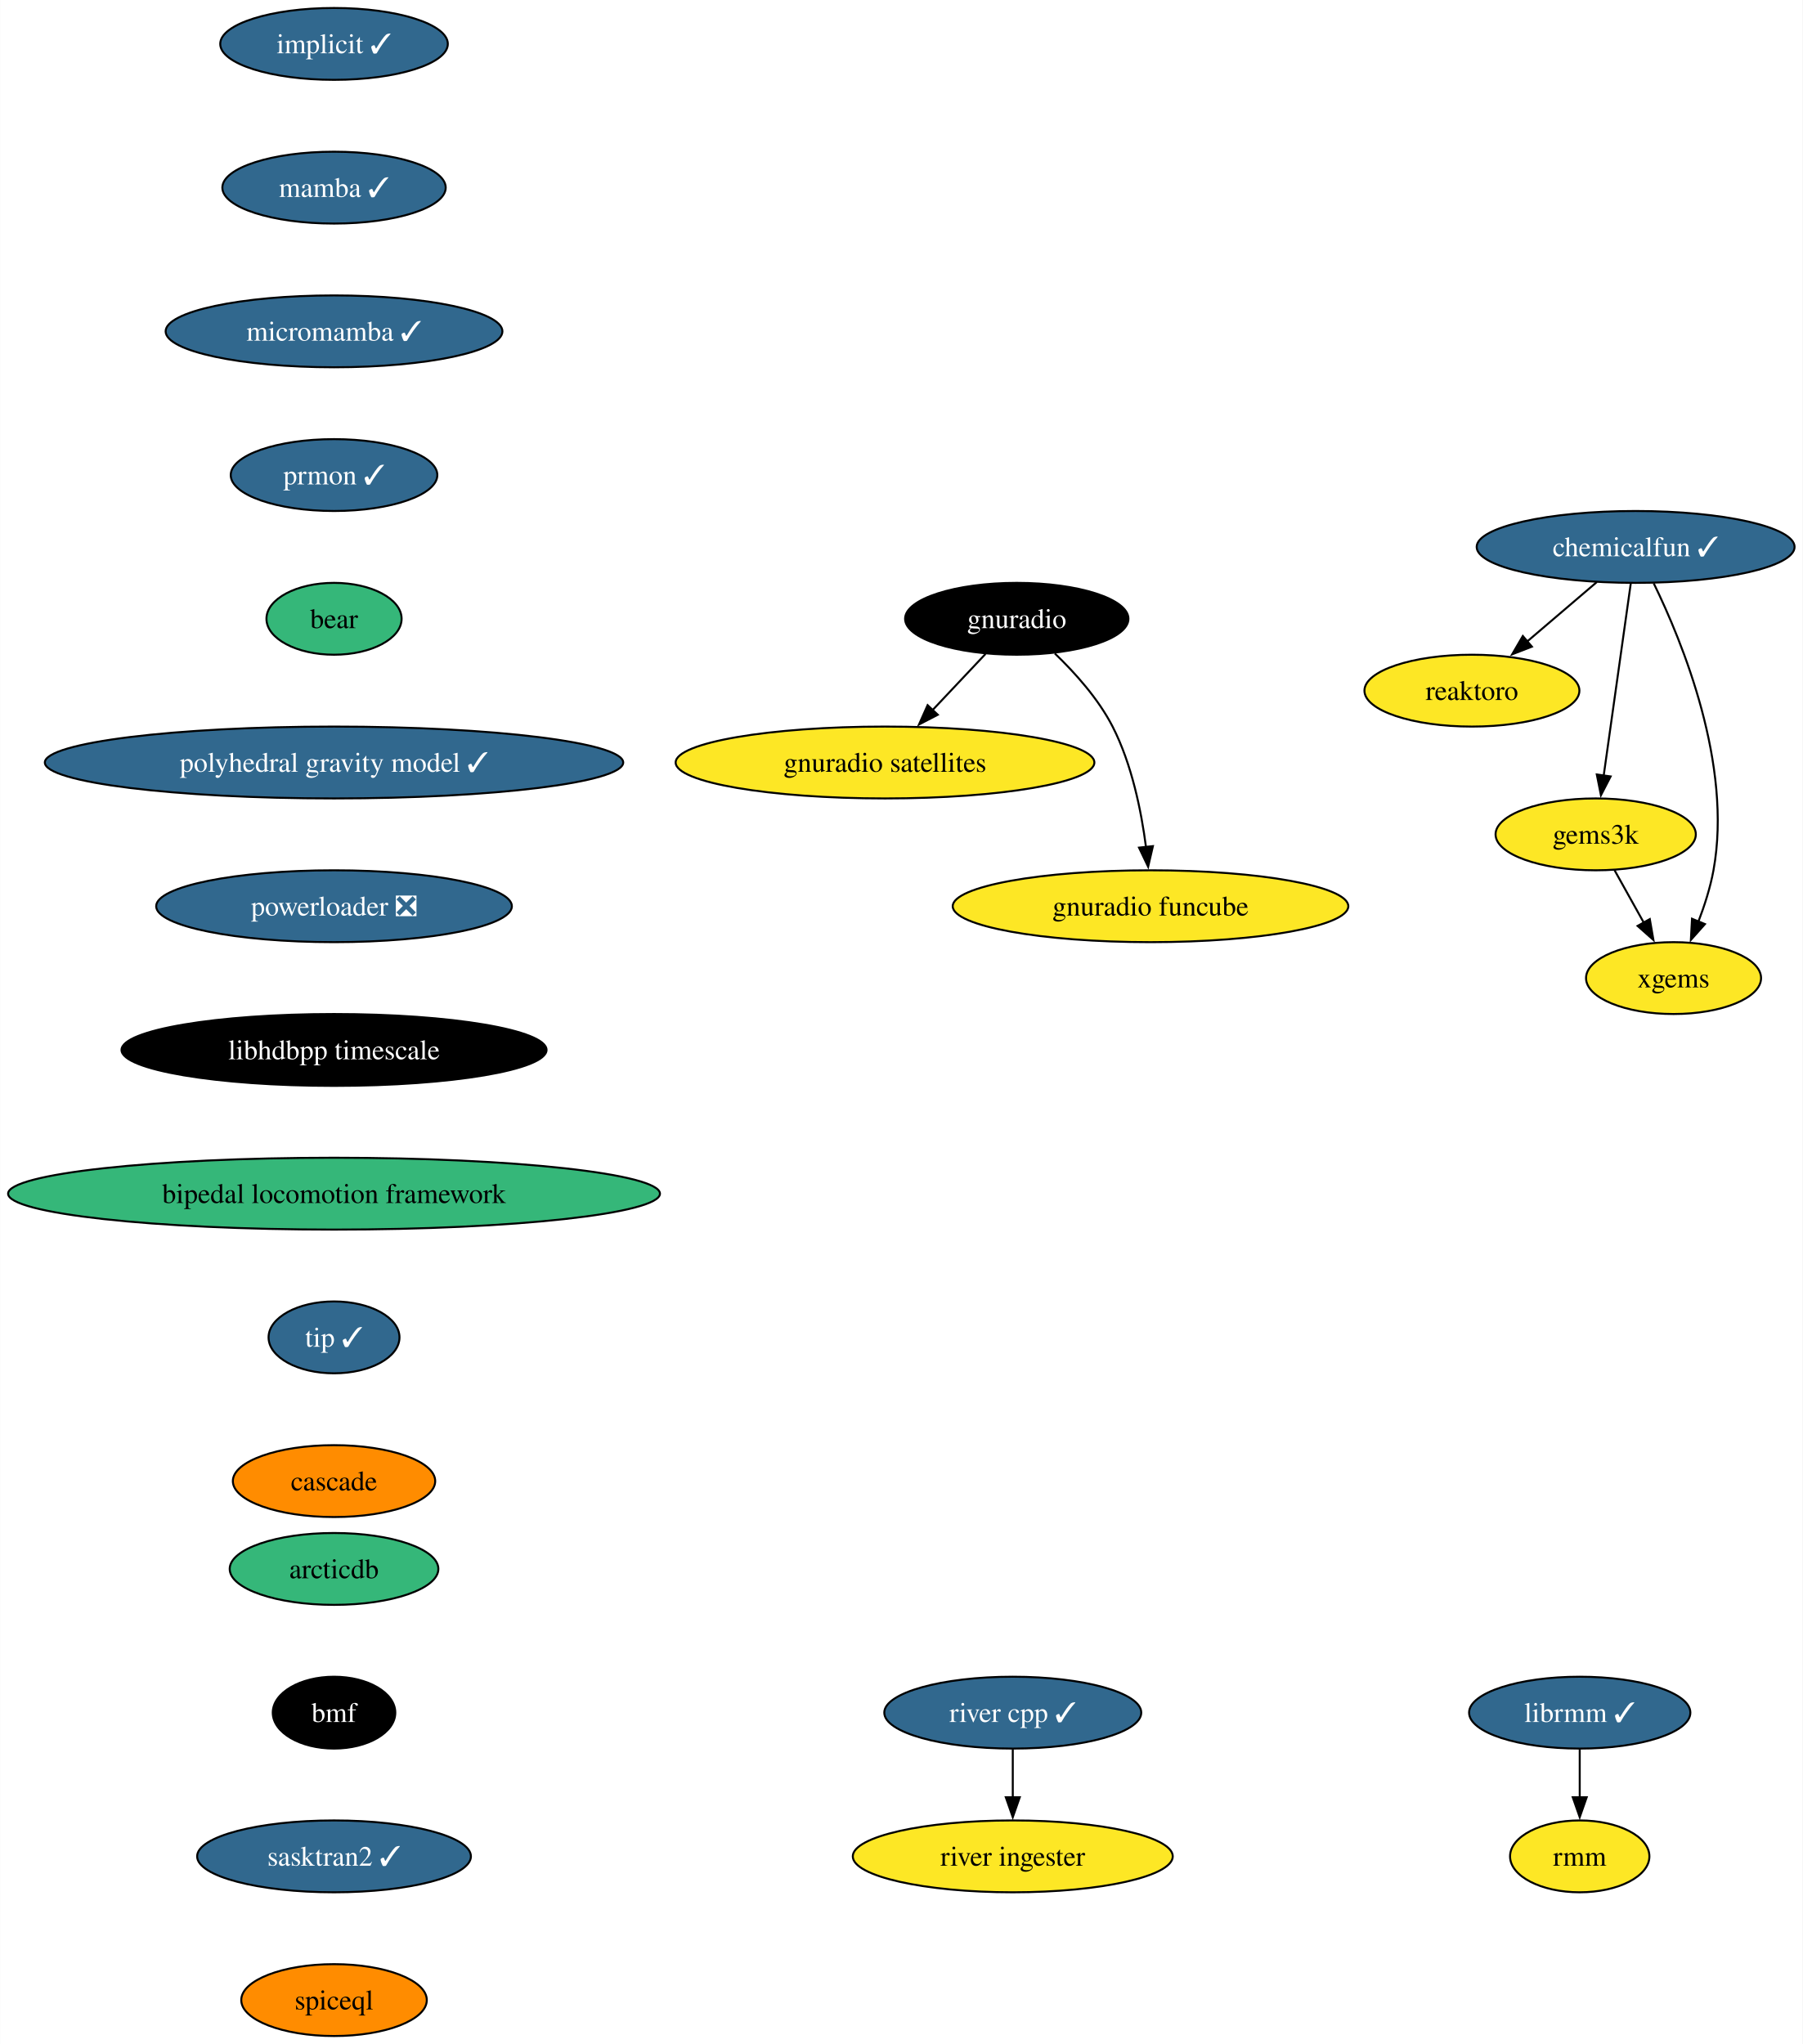
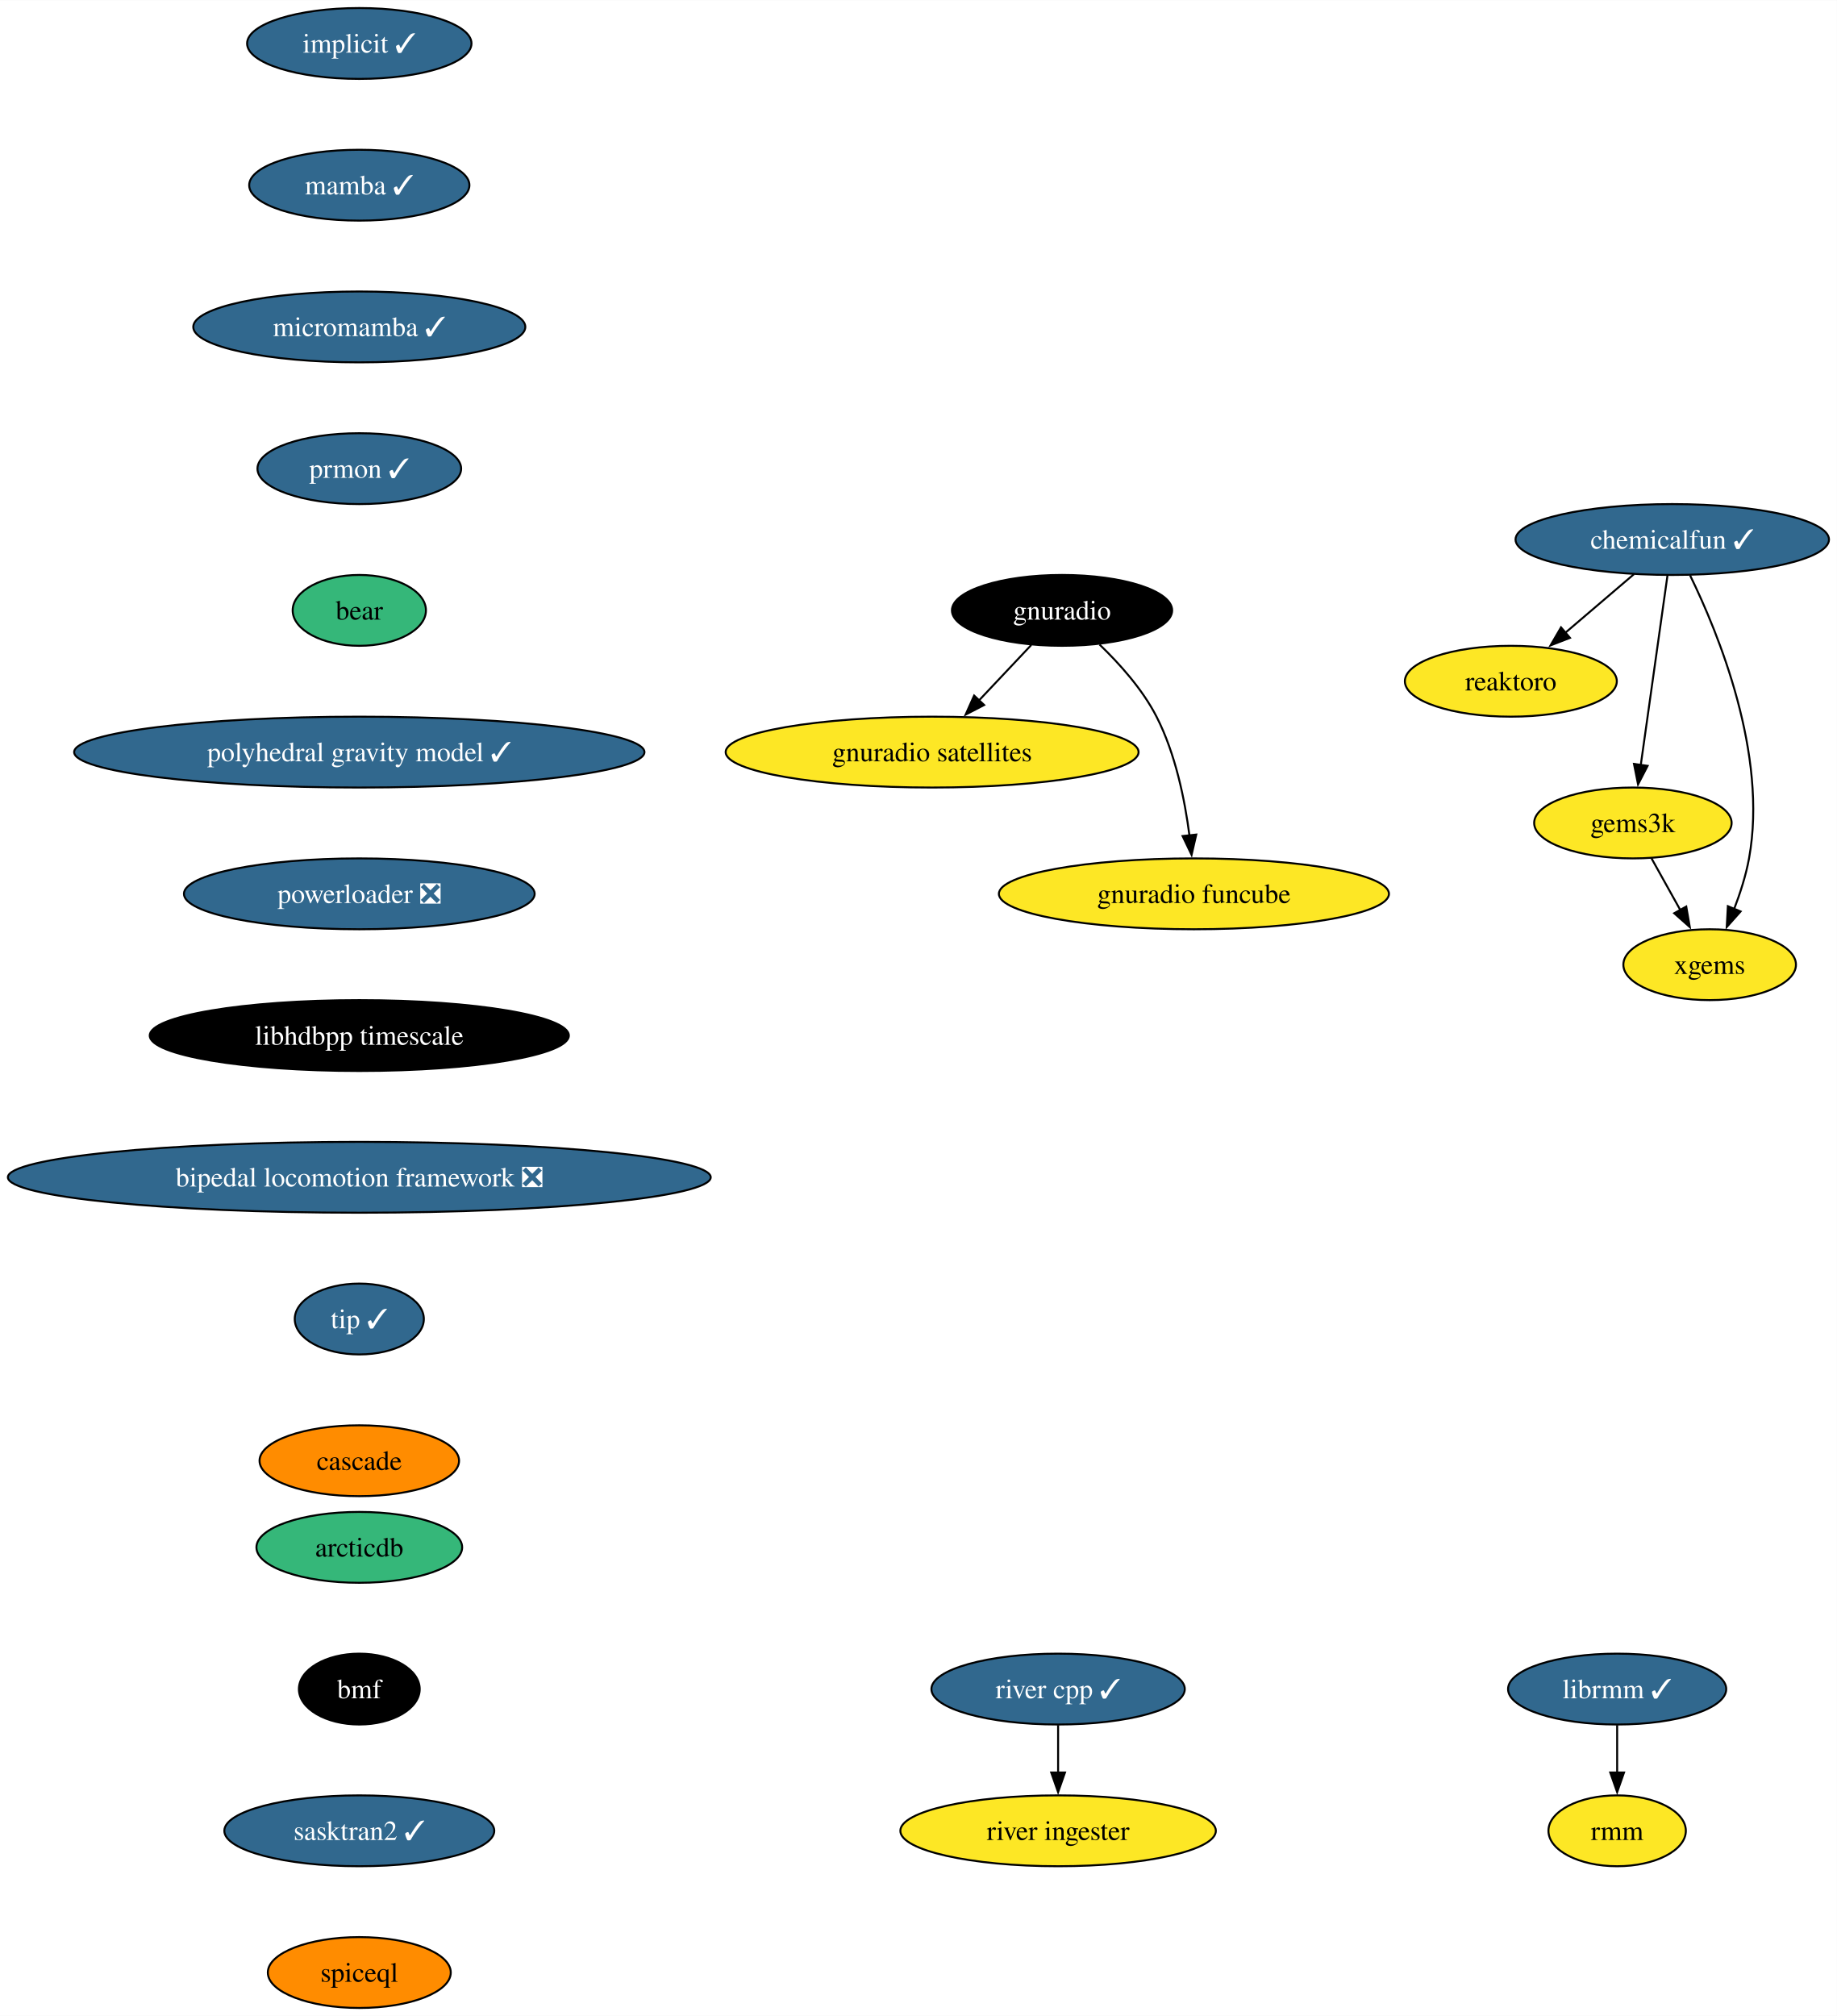
- <svg xmlns="http://www.w3.org/2000/svg" xmlns:xlink="http://www.w3.org/1999/xlink" width="903pt" height="1024pt" viewBox="0.00 0.00 902.89 1024.00">
+ <svg xmlns="http://www.w3.org/2000/svg" xmlns:xlink="http://www.w3.org/1999/xlink" width="933pt" height="1024pt" viewBox="0.00 0.00 933.15 1024.00">
  <g id="graph0" class="graph" transform="scale(1 1) rotate(0) translate(4 1020)">
-     <polygon fill="white" stroke="none" points="-4,4 -4,-1020 898.89,-1020 898.89,4 -4,4" />
+     <polygon fill="white" stroke="none" points="-4,4 -4,-1020 929.15,-1020 929.15,4 -4,4" />
    <g id="node1" class="node">
      <g id="a_node1">
        <a xlink:href="https://github.com/conda-forge/implicit-feedstock/pull/100" xlink:title="implicit ✓">
-           <ellipse fill="#31688e" stroke="black" cx="163.27" cy="-998" rx="57" ry="18" />
-           <text text-anchor="middle" x="163.27" y="-993.33" font-family="Times,serif" font-size="14.00" fill="white">implicit ✓</text>
+           <ellipse fill="#31688e" stroke="black" cx="178.53" cy="-998" rx="57" ry="18" />
+           <text text-anchor="middle" x="178.53" y="-993.33" font-family="Times,serif" font-size="14.00" fill="white">implicit ✓</text>
        </a>
      </g>
    </g>
    <g id="node2" class="node">
      <g id="a_node2">
        <a xlink:href="https://github.com/conda-forge/mamba-feedstock/pull/222" xlink:title="mamba ✓">
-           <ellipse fill="#31688e" stroke="black" cx="163.27" cy="-926" rx="55.94" ry="18" />
-           <text text-anchor="middle" x="163.27" y="-921.33" font-family="Times,serif" font-size="14.00" fill="white">mamba ✓</text>
+           <ellipse fill="#31688e" stroke="black" cx="178.53" cy="-926" rx="55.94" ry="18" />
+           <text text-anchor="middle" x="178.53" y="-921.33" font-family="Times,serif" font-size="14.00" fill="white">mamba ✓</text>
        </a>
      </g>
    </g>
    <g id="node4" class="node">
      <g id="a_node4">
        <a xlink:href="https://github.com/conda-forge/micromamba-feedstock/pull/175" xlink:title="micromamba ✓">
-           <ellipse fill="#31688e" stroke="black" cx="163.27" cy="-854" rx="84.35" ry="18" />
-           <text text-anchor="middle" x="163.27" y="-849.33" font-family="Times,serif" font-size="14.00" fill="white">micromamba ✓</text>
+           <ellipse fill="#31688e" stroke="black" cx="178.53" cy="-854" rx="84.35" ry="18" />
+           <text text-anchor="middle" x="178.53" y="-849.33" font-family="Times,serif" font-size="14.00" fill="white">micromamba ✓</text>
        </a>
      </g>
    </g>
    <g id="node3" class="node">
      <g id="a_node3">
        <a xlink:href="https://github.com/conda-forge/reaktoro-feedstock" xlink:title="reaktoro">
-           <ellipse fill="#fde725" stroke="black" cx="733.27" cy="-674" rx="53.84" ry="18" />
-           <text text-anchor="middle" x="733.27" y="-669.33" font-family="Times,serif" font-size="14.00">reaktoro</text>
+           <ellipse fill="#fde725" stroke="black" cx="763.53" cy="-674" rx="53.84" ry="18" />
+           <text text-anchor="middle" x="763.53" y="-669.33" font-family="Times,serif" font-size="14.00">reaktoro</text>
        </a>
      </g>
    </g>
    <g id="node10" class="node">
      <g id="a_node10">
        <a xlink:href="https://github.com/conda-forge/prmon-feedstock/pull/15" xlink:title="prmon ✓">
-           <ellipse fill="#31688e" stroke="black" cx="163.27" cy="-782" rx="51.74" ry="18" />
-           <text text-anchor="middle" x="163.27" y="-777.33" font-family="Times,serif" font-size="14.00" fill="white">prmon ✓</text>
+           <ellipse fill="#31688e" stroke="black" cx="178.53" cy="-782" rx="51.74" ry="18" />
+           <text text-anchor="middle" x="178.53" y="-777.33" font-family="Times,serif" font-size="14.00" fill="white">prmon ✓</text>
        </a>
      </g>
    </g>
    <g id="node5" class="node">
      <g id="a_node5">
        <a xlink:href="https://github.com/conda-forge/gnuradio-feedstock" xlink:title="gnuradio">
-           <ellipse fill="#000000" stroke="black" cx="505.27" cy="-710" rx="55.94" ry="18" />
-           <text text-anchor="middle" x="505.27" y="-705.33" font-family="Times,serif" font-size="14.00" fill="white">gnuradio</text>
+           <ellipse fill="#000000" stroke="black" cx="535.53" cy="-710" rx="55.94" ry="18" />
+           <text text-anchor="middle" x="535.53" y="-705.33" font-family="Times,serif" font-size="14.00" fill="white">gnuradio</text>
        </a>
      </g>
    </g>
    <g id="node6" class="node">
      <g id="a_node6">
        <a xlink:href="https://github.com/conda-forge/gnuradio-satellites-feedstock" xlink:title="gnuradio satellites">
-           <ellipse fill="#fde725" stroke="black" cx="439.27" cy="-638" rx="104.87" ry="18" />
-           <text text-anchor="middle" x="439.27" y="-633.33" font-family="Times,serif" font-size="14.00">gnuradio satellites</text>
+           <ellipse fill="#fde725" stroke="black" cx="469.53" cy="-638" rx="104.87" ry="18" />
+           <text text-anchor="middle" x="469.53" y="-633.33" font-family="Times,serif" font-size="14.00">gnuradio satellites</text>
        </a>
      </g>
    </g>
    <g id="edge3" class="edge">
-       <path fill="none" stroke="black" d="M489.63,-692.41C481.69,-683.99 471.88,-673.58 463.03,-664.2" />
-       <polygon fill="black" stroke="black" points="465.7,-661.93 456.3,-657.06 460.61,-666.73 465.7,-661.93" />
+       <path fill="none" stroke="black" d="M519.89,-692.41C511.95,-683.99 502.14,-673.58 493.29,-664.2" />
+       <polygon fill="black" stroke="black" points="495.96,-661.93 486.55,-657.06 490.87,-666.73 495.96,-661.93" />
    </g>
    <g id="node7" class="node">
      <g id="a_node7">
        <a xlink:href="https://github.com/conda-forge/gnuradio-funcube-feedstock" xlink:title="gnuradio funcube">
-           <ellipse fill="#fde725" stroke="black" cx="572.27" cy="-566" rx="99.08" ry="18" />
-           <text text-anchor="middle" x="572.27" y="-561.33" font-family="Times,serif" font-size="14.00">gnuradio funcube</text>
+           <ellipse fill="#fde725" stroke="black" cx="602.53" cy="-566" rx="99.08" ry="18" />
+           <text text-anchor="middle" x="602.53" y="-561.33" font-family="Times,serif" font-size="14.00">gnuradio funcube</text>
        </a>
      </g>
    </g>
    <g id="edge4" class="edge">
-       <path fill="none" stroke="black" d="M524.32,-692.65C534.4,-682.98 546.14,-669.92 553.27,-656 562.91,-637.17 567.66,-613.69 570.01,-595.58" />
-       <polygon fill="black" stroke="black" points="573.47,-596.11 571.08,-585.79 566.51,-595.35 573.47,-596.11" />
+       <path fill="none" stroke="black" d="M554.58,-692.65C564.66,-682.98 576.4,-669.92 583.53,-656 593.17,-637.17 597.92,-613.69 600.26,-595.58" />
+       <polygon fill="black" stroke="black" points="603.72,-596.11 601.34,-585.79 596.77,-595.35 603.72,-596.11" />
    </g>
    <g id="node8" class="node">
      <g id="a_node8">
        <a xlink:href="https://github.com/conda-forge/gems3k-feedstock" xlink:title="gems3k">
-           <ellipse fill="#fde725" stroke="black" cx="795.27" cy="-602" rx="50.16" ry="18" />
-           <text text-anchor="middle" x="795.27" y="-597.33" font-family="Times,serif" font-size="14.00">gems3k</text>
+           <ellipse fill="#fde725" stroke="black" cx="825.53" cy="-602" rx="50.16" ry="18" />
+           <text text-anchor="middle" x="825.53" y="-597.33" font-family="Times,serif" font-size="14.00">gems3k</text>
        </a>
      </g>
    </g>
    <g id="node9" class="node">
      <g id="a_node9">
        <a xlink:href="https://github.com/conda-forge/xgems-feedstock" xlink:title="xgems">
-           <ellipse fill="#fde725" stroke="black" cx="834.27" cy="-530" rx="43.84" ry="18" />
-           <text text-anchor="middle" x="834.27" y="-525.33" font-family="Times,serif" font-size="14.00">xgems</text>
+           <ellipse fill="#fde725" stroke="black" cx="864.53" cy="-530" rx="43.84" ry="18" />
+           <text text-anchor="middle" x="864.53" y="-525.33" font-family="Times,serif" font-size="14.00">xgems</text>
        </a>
      </g>
    </g>
    <g id="edge5" class="edge">
-       <path fill="none" stroke="black" d="M804.71,-584.05C809.12,-576.14 814.47,-566.54 819.4,-557.69" />
-       <polygon fill="black" stroke="black" points="822.37,-559.55 824.18,-549.11 816.26,-556.14 822.37,-559.55" />
+       <path fill="none" stroke="black" d="M834.97,-584.05C839.38,-576.14 844.73,-566.54 849.66,-557.69" />
+       <polygon fill="black" stroke="black" points="852.63,-559.55 854.44,-549.11 846.51,-556.14 852.63,-559.55" />
    </g>
    <g id="node11" class="node">
      <g id="a_node11">
        <a xlink:href="https://github.com/conda-forge/bear-feedstock" xlink:title="bear">
-           <ellipse fill="#35b779" stroke="black" cx="163.27" cy="-710" rx="33.85" ry="18" />
-           <text text-anchor="middle" x="163.27" y="-705.33" font-family="Times,serif" font-size="14.00">bear</text>
+           <ellipse fill="#35b779" stroke="black" cx="178.53" cy="-710" rx="33.85" ry="18" />
+           <text text-anchor="middle" x="178.53" y="-705.33" font-family="Times,serif" font-size="14.00">bear</text>
        </a>
      </g>
    </g>
    <g id="node14" class="node">
      <g id="a_node14">
        <a xlink:href="https://github.com/conda-forge/polyhedral-gravity-model-feedstock/pull/16" xlink:title="polyhedral gravity model ✓">
-           <ellipse fill="#31688e" stroke="black" cx="163.27" cy="-638" rx="144.86" ry="18" />
-           <text text-anchor="middle" x="163.27" y="-633.33" font-family="Times,serif" font-size="14.00" fill="white">polyhedral gravity model ✓</text>
+           <ellipse fill="#31688e" stroke="black" cx="178.53" cy="-638" rx="144.86" ry="18" />
+           <text text-anchor="middle" x="178.53" y="-633.33" font-family="Times,serif" font-size="14.00" fill="white">polyhedral gravity model ✓</text>
        </a>
      </g>
    </g>
    <g id="node12" class="node">
      <g id="a_node12">
        <a xlink:href="https://github.com/conda-forge/librmm-feedstock/pull/65" xlink:title="librmm ✓">
-           <ellipse fill="#31688e" stroke="black" cx="787.27" cy="-162" rx="55.42" ry="18" />
-           <text text-anchor="middle" x="787.27" y="-157.32" font-family="Times,serif" font-size="14.00" fill="white">librmm ✓</text>
+           <ellipse fill="#31688e" stroke="black" cx="817.53" cy="-162" rx="55.42" ry="18" />
+           <text text-anchor="middle" x="817.53" y="-157.32" font-family="Times,serif" font-size="14.00" fill="white">librmm ✓</text>
        </a>
      </g>
    </g>
    <g id="node13" class="node">
      <g id="a_node13">
        <a xlink:href="https://github.com/conda-forge/rmm-feedstock" xlink:title="rmm">
-           <ellipse fill="#fde725" stroke="black" cx="787.27" cy="-90" rx="34.9" ry="18" />
-           <text text-anchor="middle" x="787.27" y="-85.33" font-family="Times,serif" font-size="14.00">rmm</text>
+           <ellipse fill="#fde725" stroke="black" cx="817.53" cy="-90" rx="34.9" ry="18" />
+           <text text-anchor="middle" x="817.53" y="-85.33" font-family="Times,serif" font-size="14.00">rmm</text>
        </a>
      </g>
    </g>
    <g id="edge8" class="edge">
-       <path fill="none" stroke="black" d="M787.27,-143.7C787.27,-136.41 787.27,-127.73 787.27,-119.54" />
-       <polygon fill="black" stroke="black" points="790.77,-119.62 787.27,-109.62 783.77,-119.62 790.77,-119.62" />
+       <path fill="none" stroke="black" d="M817.53,-143.7C817.53,-136.41 817.53,-127.73 817.53,-119.54" />
+       <polygon fill="black" stroke="black" points="821.03,-119.62 817.53,-109.62 814.03,-119.62 821.03,-119.62" />
    </g>
    <g id="node18" class="node">
      <g id="a_node18">
        <a xlink:href="https://github.com/conda-forge/powerloader-feedstock/pull/28" xlink:title="powerloader ❎">
-           <ellipse fill="#31688e" stroke="black" cx="163.27" cy="-566" rx="89.09" ry="18" />
-           <text text-anchor="middle" x="163.27" y="-561.33" font-family="Times,serif" font-size="14.00" fill="white">powerloader ❎</text>
+           <ellipse fill="#31688e" stroke="black" cx="178.53" cy="-566" rx="89.09" ry="18" />
+           <text text-anchor="middle" x="178.53" y="-561.33" font-family="Times,serif" font-size="14.00" fill="white">powerloader ❎</text>
        </a>
      </g>
    </g>
    <g id="node15" class="node">
      <g id="a_node15">
        <a xlink:href="https://github.com/conda-forge/chemicalfun-feedstock/pull/17" xlink:title="chemicalfun ✓">
-           <ellipse fill="#31688e" stroke="black" cx="815.27" cy="-746" rx="79.62" ry="18" />
-           <text text-anchor="middle" x="815.27" y="-741.33" font-family="Times,serif" font-size="14.00" fill="white">chemicalfun ✓</text>
+           <ellipse fill="#31688e" stroke="black" cx="845.53" cy="-746" rx="79.62" ry="18" />
+           <text text-anchor="middle" x="845.53" y="-741.33" font-family="Times,serif" font-size="14.00" fill="white">chemicalfun ✓</text>
        </a>
      </g>
    </g>
    <g id="edge10" class="edge">
-       <path fill="none" stroke="black" d="M795.84,-728.41C785.35,-719.45 772.22,-708.25 760.7,-698.42" />
-       <polygon fill="black" stroke="black" points="763.31,-696.04 753.43,-692.21 758.77,-701.37 763.31,-696.04" />
+       <path fill="none" stroke="black" d="M826.09,-728.41C815.6,-719.45 802.48,-708.25 790.96,-698.42" />
+       <polygon fill="black" stroke="black" points="793.57,-696.04 783.69,-692.21 789.02,-701.37 793.57,-696.04" />
    </g>
    <g id="edge11" class="edge">
-       <path fill="none" stroke="black" d="M812.82,-727.59C809.44,-703.61 803.32,-660.14 799.27,-631.42" />
-       <polygon fill="black" stroke="black" points="802.75,-631.02 797.89,-621.61 795.82,-632 802.75,-631.02" />
+       <path fill="none" stroke="black" d="M843.08,-727.59C839.7,-703.61 833.58,-660.14 829.53,-631.42" />
+       <polygon fill="black" stroke="black" points="833.01,-631.02 828.15,-621.61 826.08,-632 833.01,-631.02" />
    </g>
    <g id="edge12" class="edge">
-       <path fill="none" stroke="black" d="M824.35,-727.75C838.66,-698.43 863.92,-636.91 854.27,-584 852.69,-575.35 849.78,-566.28 846.66,-558.14" />
-       <polygon fill="black" stroke="black" points="849.99,-557.05 842.95,-549.14 843.52,-559.72 849.99,-557.05" />
+       <path fill="none" stroke="black" d="M854.6,-727.75C868.92,-698.43 894.18,-636.91 884.53,-584 882.95,-575.35 880.04,-566.28 876.91,-558.14" />
+       <polygon fill="black" stroke="black" points="880.25,-557.05 873.2,-549.14 873.78,-559.72 880.25,-557.05" />
    </g>
    <g id="node16" class="node">
      <g id="a_node16">
        <a xlink:href="https://github.com/conda-forge/river-cpp-feedstock/pull/25" xlink:title="river cpp ✓">
-           <ellipse fill="#31688e" stroke="black" cx="503.27" cy="-162" rx="64.36" ry="18" />
-           <text text-anchor="middle" x="503.27" y="-157.32" font-family="Times,serif" font-size="14.00" fill="white">river cpp ✓</text>
+           <ellipse fill="#31688e" stroke="black" cx="533.53" cy="-162" rx="64.36" ry="18" />
+           <text text-anchor="middle" x="533.53" y="-157.32" font-family="Times,serif" font-size="14.00" fill="white">river cpp ✓</text>
        </a>
      </g>
    </g>
    <g id="node17" class="node">
      <g id="a_node17">
        <a xlink:href="https://github.com/conda-forge/river-ingester-feedstock" xlink:title="river ingester">
-           <ellipse fill="#fde725" stroke="black" cx="503.27" cy="-90" rx="80.14" ry="18" />
-           <text text-anchor="middle" x="503.27" y="-85.33" font-family="Times,serif" font-size="14.00">river ingester</text>
+           <ellipse fill="#fde725" stroke="black" cx="533.53" cy="-90" rx="80.14" ry="18" />
+           <text text-anchor="middle" x="533.53" y="-85.33" font-family="Times,serif" font-size="14.00">river ingester</text>
        </a>
      </g>
    </g>
    <g id="edge13" class="edge">
-       <path fill="none" stroke="black" d="M503.27,-143.7C503.27,-136.41 503.27,-127.73 503.27,-119.54" />
-       <polygon fill="black" stroke="black" points="506.77,-119.62 503.27,-109.62 499.77,-119.62 506.77,-119.62" />
+       <path fill="none" stroke="black" d="M533.53,-143.7C533.53,-136.41 533.53,-127.73 533.53,-119.54" />
+       <polygon fill="black" stroke="black" points="537.03,-119.62 533.53,-109.62 530.03,-119.62 537.03,-119.62" />
    </g>
    <g id="node19" class="node">
      <g id="a_node19">
        <a xlink:href="https://github.com/conda-forge/libhdbpp-timescale-feedstock" xlink:title="libhdbpp timescale">
-           <ellipse fill="#000000" stroke="black" cx="163.27" cy="-494" rx="106.45" ry="18" />
-           <text text-anchor="middle" x="163.27" y="-489.32" font-family="Times,serif" font-size="14.00" fill="white">libhdbpp timescale</text>
+           <ellipse fill="#000000" stroke="black" cx="178.53" cy="-494" rx="106.45" ry="18" />
+           <text text-anchor="middle" x="178.53" y="-489.32" font-family="Times,serif" font-size="14.00" fill="white">libhdbpp timescale</text>
        </a>
      </g>
    </g>
    <g id="node20" class="node">
      <g id="a_node20">
-         <a xlink:href="https://github.com/conda-forge/bipedal-locomotion-framework-feedstock" xlink:title="bipedal locomotion framework">
-           <ellipse fill="#35b779" stroke="black" cx="163.27" cy="-422" rx="163.27" ry="18" />
-           <text text-anchor="middle" x="163.27" y="-417.32" font-family="Times,serif" font-size="14.00">bipedal locomotion framework</text>
+         <a xlink:href="https://github.com/conda-forge/bipedal-locomotion-framework-feedstock/pull/67" xlink:title="bipedal locomotion framework ❎">
+           <ellipse fill="#31688e" stroke="black" cx="178.53" cy="-422" rx="178.53" ry="18" />
+           <text text-anchor="middle" x="178.53" y="-417.32" font-family="Times,serif" font-size="14.00" fill="white">bipedal locomotion framework ❎</text>
        </a>
      </g>
    </g>
    <g id="node21" class="node">
      <g id="a_node21">
        <a xlink:href="https://github.com/conda-forge/tip-feedstock/pull/27" xlink:title="tip ✓">
-           <ellipse fill="#31688e" stroke="black" cx="163.27" cy="-350" rx="32.79" ry="18" />
-           <text text-anchor="middle" x="163.27" y="-345.32" font-family="Times,serif" font-size="14.00" fill="white">tip ✓</text>
+           <ellipse fill="#31688e" stroke="black" cx="178.53" cy="-350" rx="32.79" ry="18" />
+           <text text-anchor="middle" x="178.53" y="-345.32" font-family="Times,serif" font-size="14.00" fill="white">tip ✓</text>
        </a>
      </g>
    </g>
    <g id="node22" class="node">
      <g id="a_node22">
        <a xlink:href="https://github.com/conda-forge/cascade-feedstock" xlink:title="cascade">
-           <ellipse fill="#ff8c00" stroke="black" cx="163.27" cy="-278" rx="50.68" ry="18" />
-           <text text-anchor="middle" x="163.27" y="-273.32" font-family="Times,serif" font-size="14.00">cascade</text>
+           <ellipse fill="#ff8c00" stroke="black" cx="178.53" cy="-278" rx="50.68" ry="18" />
+           <text text-anchor="middle" x="178.53" y="-273.32" font-family="Times,serif" font-size="14.00">cascade</text>
        </a>
      </g>
    </g>
    <g id="node23" class="node">
      <g id="a_node23">
        <a xlink:href="https://github.com/conda-forge/arcticdb-feedstock" xlink:title="arcticdb">
-           <ellipse fill="#35b779" stroke="black" cx="163.27" cy="-234" rx="52.26" ry="18" />
-           <text text-anchor="middle" x="163.27" y="-229.32" font-family="Times,serif" font-size="14.00">arcticdb</text>
+           <ellipse fill="#35b779" stroke="black" cx="178.53" cy="-234" rx="52.26" ry="18" />
+           <text text-anchor="middle" x="178.53" y="-229.32" font-family="Times,serif" font-size="14.00">arcticdb</text>
        </a>
      </g>
    </g>
    <g id="node24" class="node">
      <g id="a_node24">
        <a xlink:href="https://github.com/conda-forge/bmf-feedstock" xlink:title="bmf">
-           <ellipse fill="#000000" stroke="black" cx="163.27" cy="-162" rx="30.69" ry="18" />
-           <text text-anchor="middle" x="163.27" y="-157.32" font-family="Times,serif" font-size="14.00" fill="white">bmf</text>
+           <ellipse fill="#000000" stroke="black" cx="178.53" cy="-162" rx="30.69" ry="18" />
+           <text text-anchor="middle" x="178.53" y="-157.32" font-family="Times,serif" font-size="14.00" fill="white">bmf</text>
        </a>
      </g>
    </g>
    <g id="node25" class="node">
      <g id="a_node25">
        <a xlink:href="https://github.com/conda-forge/sasktran2-feedstock/pull/10" xlink:title="sasktran2 ✓">
-           <ellipse fill="#31688e" stroke="black" cx="163.27" cy="-90" rx="68.57" ry="18" />
-           <text text-anchor="middle" x="163.27" y="-85.33" font-family="Times,serif" font-size="14.00" fill="white">sasktran2 ✓</text>
+           <ellipse fill="#31688e" stroke="black" cx="178.53" cy="-90" rx="68.57" ry="18" />
+           <text text-anchor="middle" x="178.53" y="-85.33" font-family="Times,serif" font-size="14.00" fill="white">sasktran2 ✓</text>
        </a>
      </g>
    </g>
    <g id="node26" class="node">
      <g id="a_node26">
        <a xlink:href="https://github.com/conda-forge/spiceql-feedstock" xlink:title="spiceql">
-           <ellipse fill="#ff8c00" stroke="black" cx="163.27" cy="-18" rx="46.47" ry="18" />
-           <text text-anchor="middle" x="163.27" y="-13.32" font-family="Times,serif" font-size="14.00">spiceql</text>
+           <ellipse fill="#ff8c00" stroke="black" cx="178.53" cy="-18" rx="46.47" ry="18" />
+           <text text-anchor="middle" x="178.53" y="-13.32" font-family="Times,serif" font-size="14.00">spiceql</text>
        </a>
      </g>
    </g>
  </g>
</svg>
